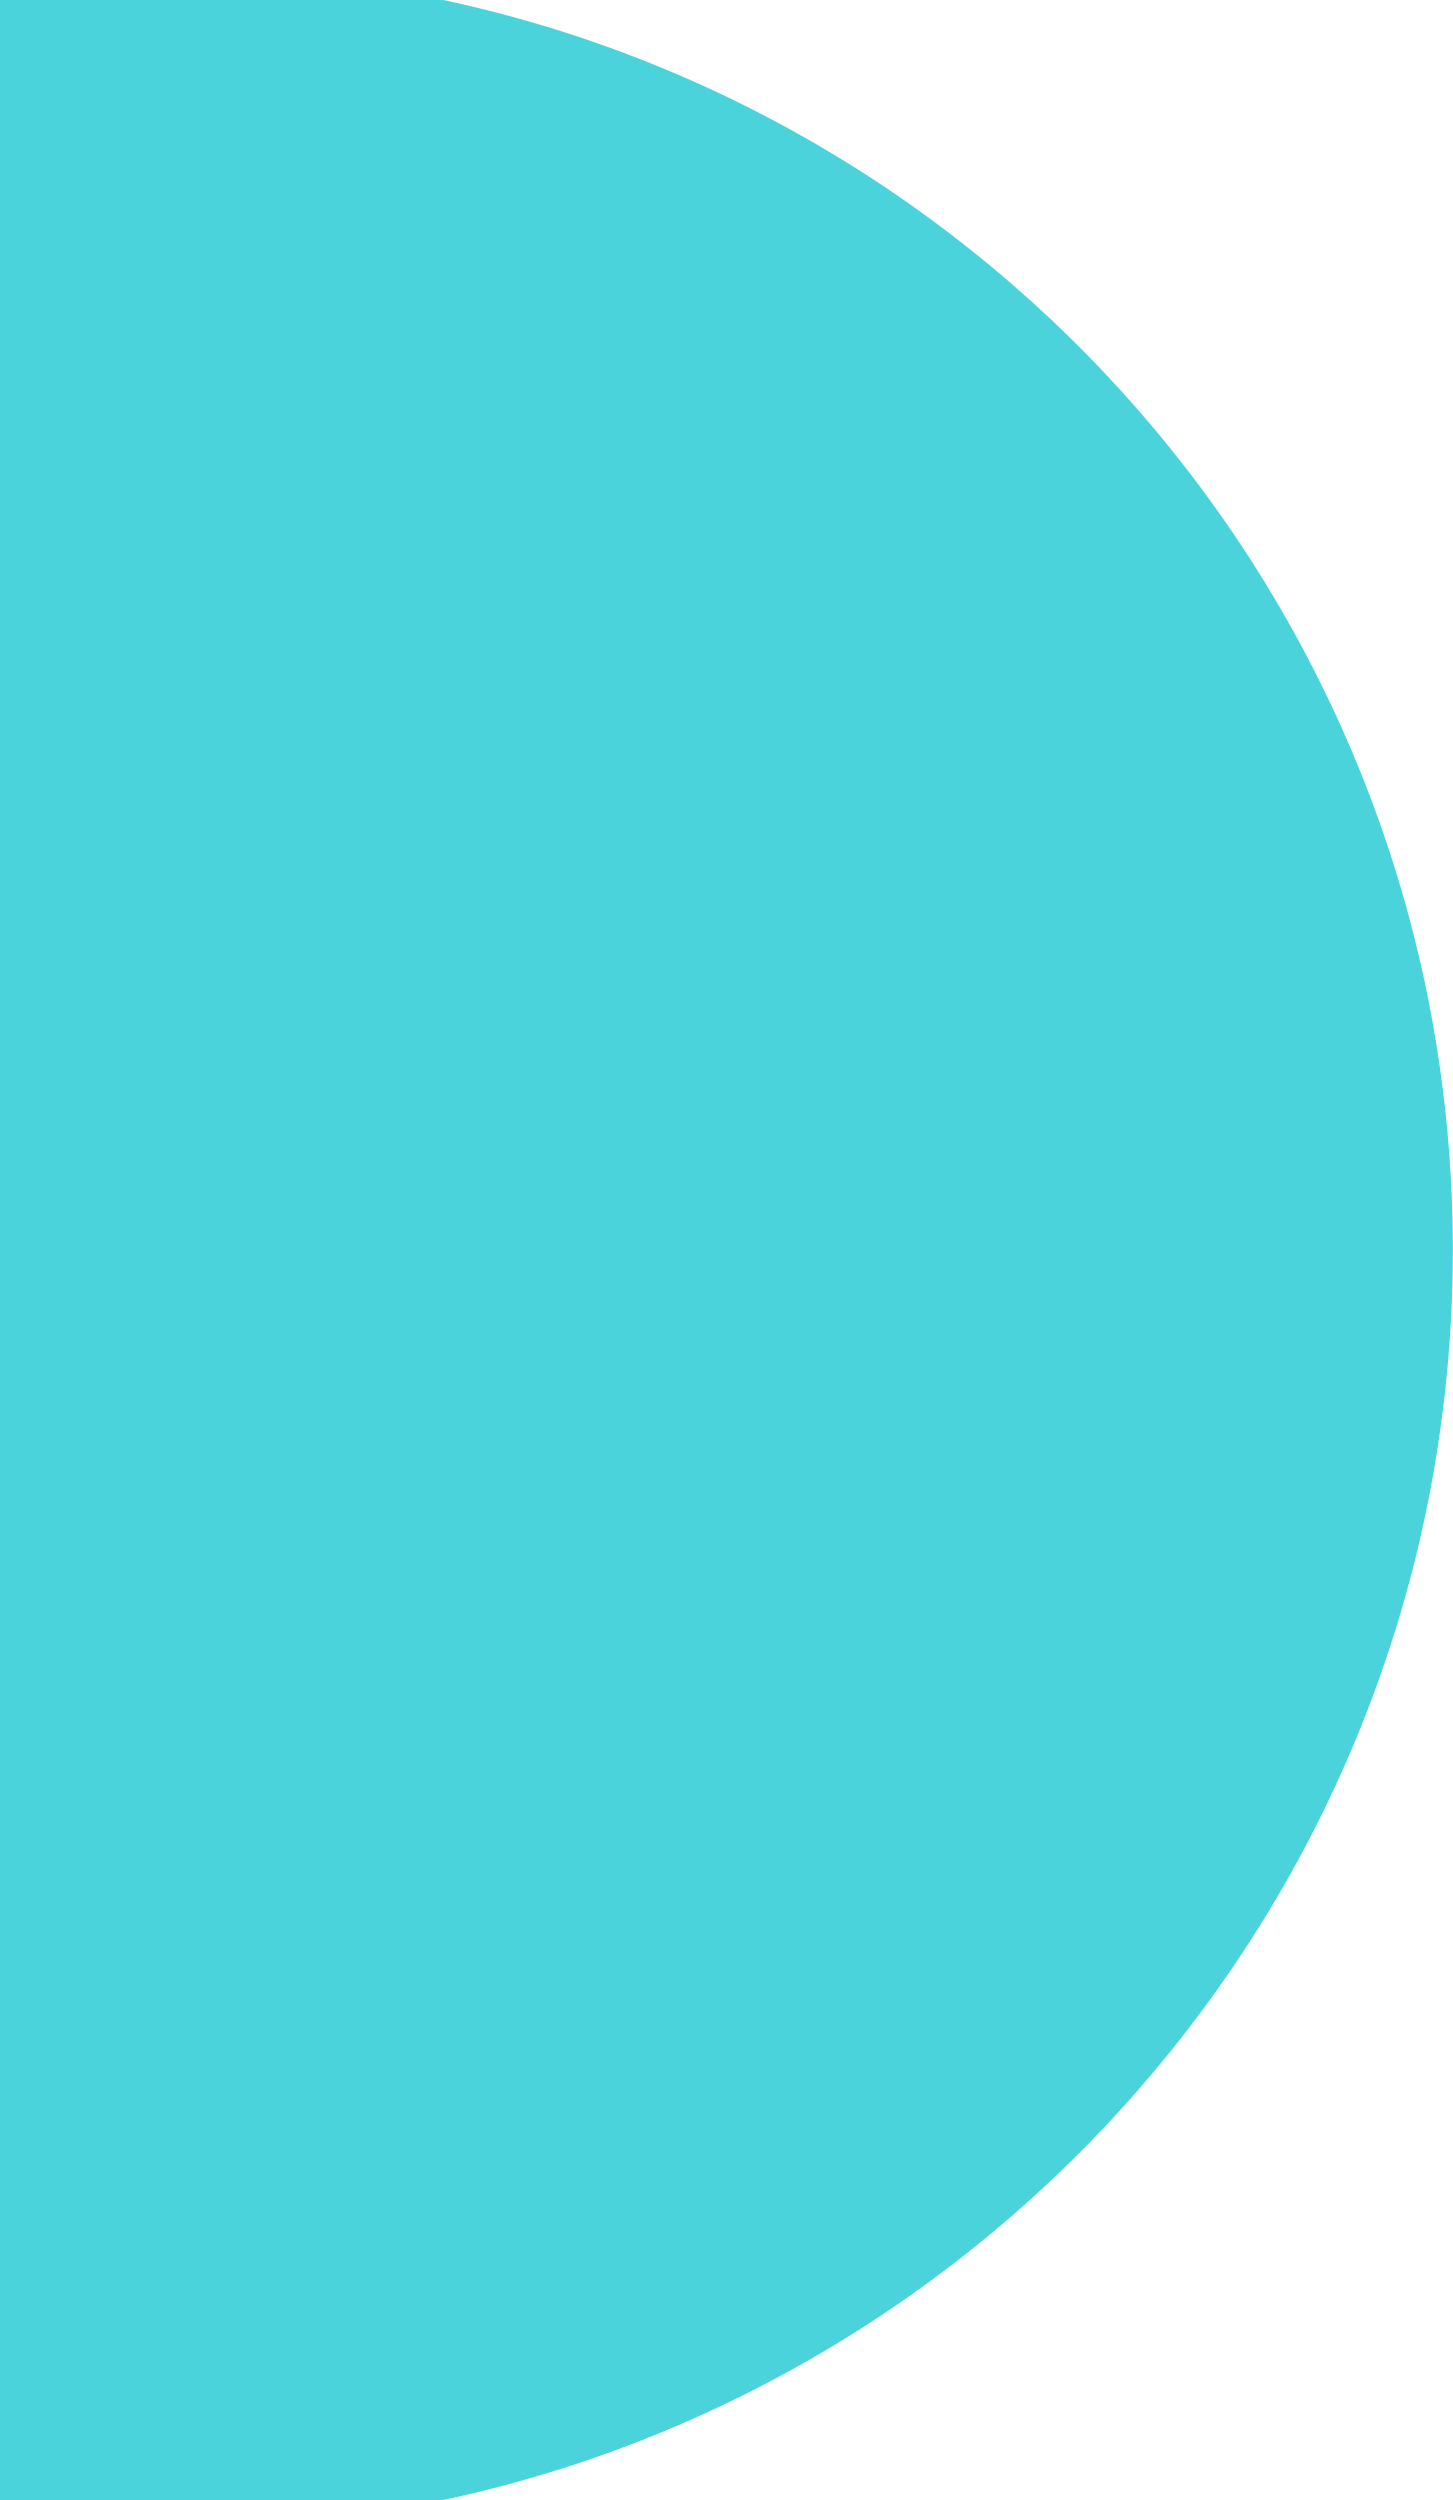
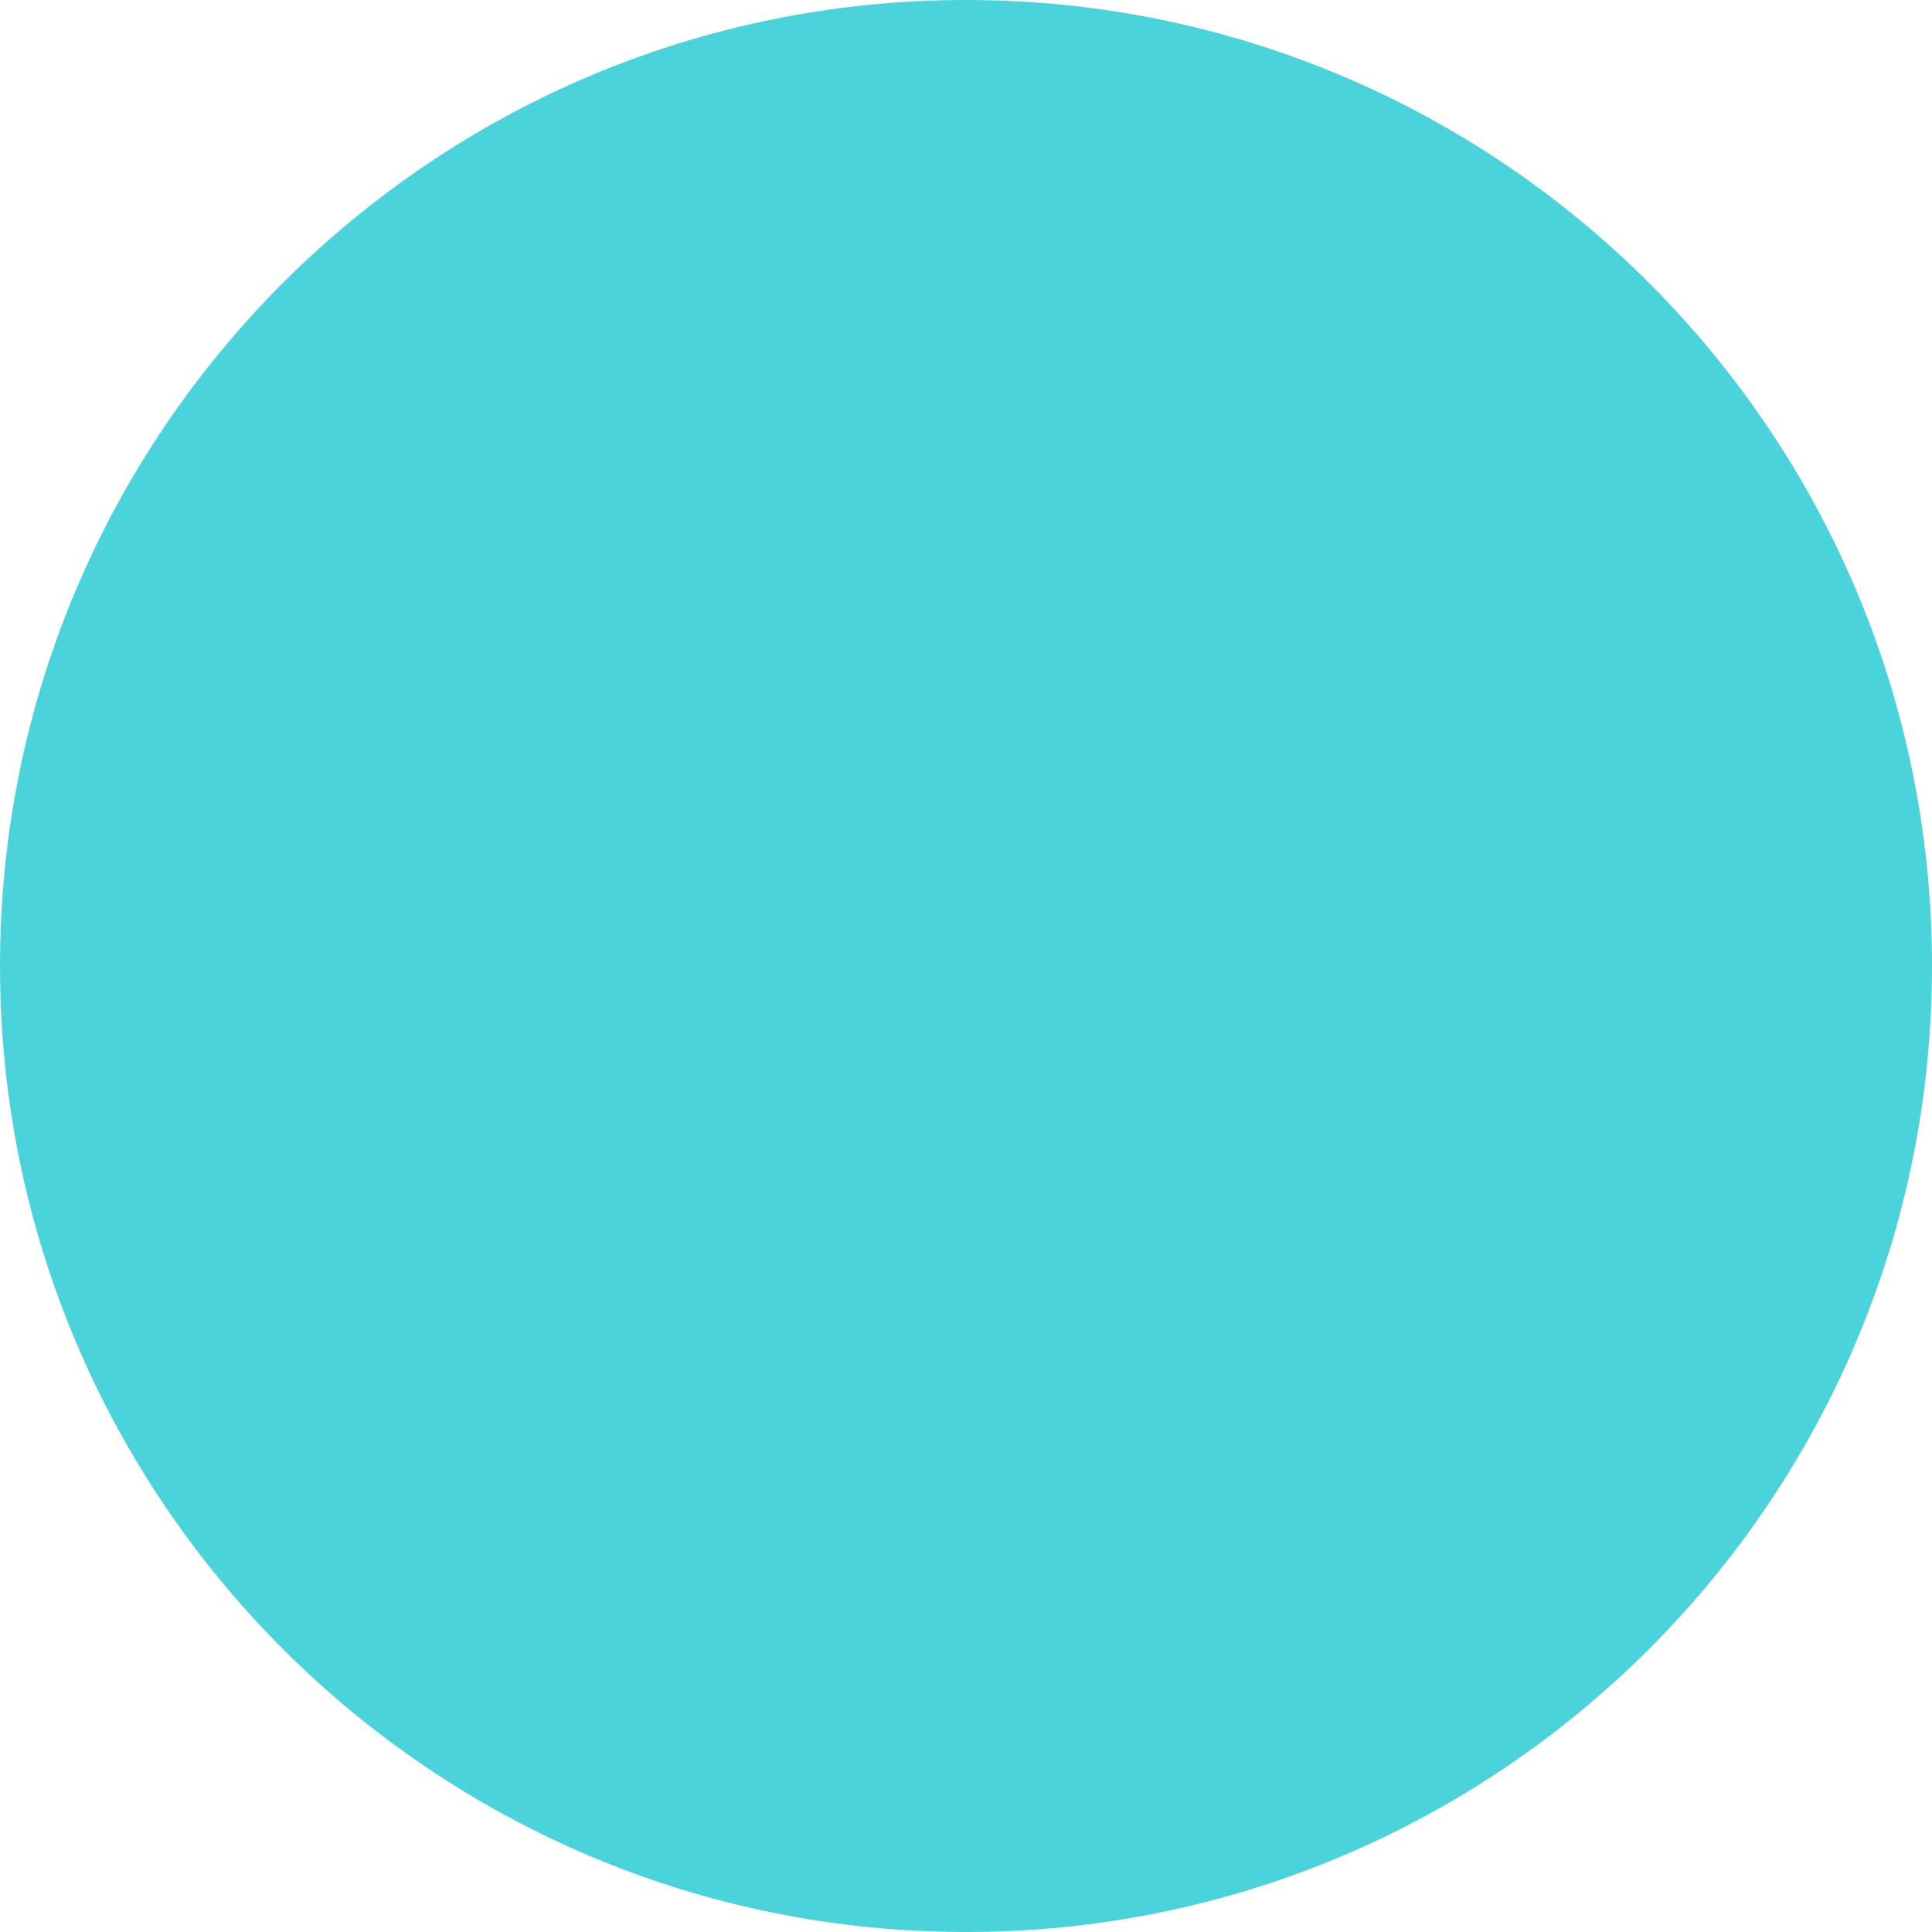
- <svg xmlns="http://www.w3.org/2000/svg" width="154" height="265" viewBox="0 0 154 265" fill="none">
-   <circle cx="18.5" cy="132.5" r="135.5" fill="#4BD3DC" />
+ <svg xmlns="http://www.w3.org/2000/svg" width="271" height="271" viewBox="0 0 271 271" fill="none">
+   <circle cx="135.5" cy="135.5" r="135.5" fill="#4BD3DC" />
</svg>
